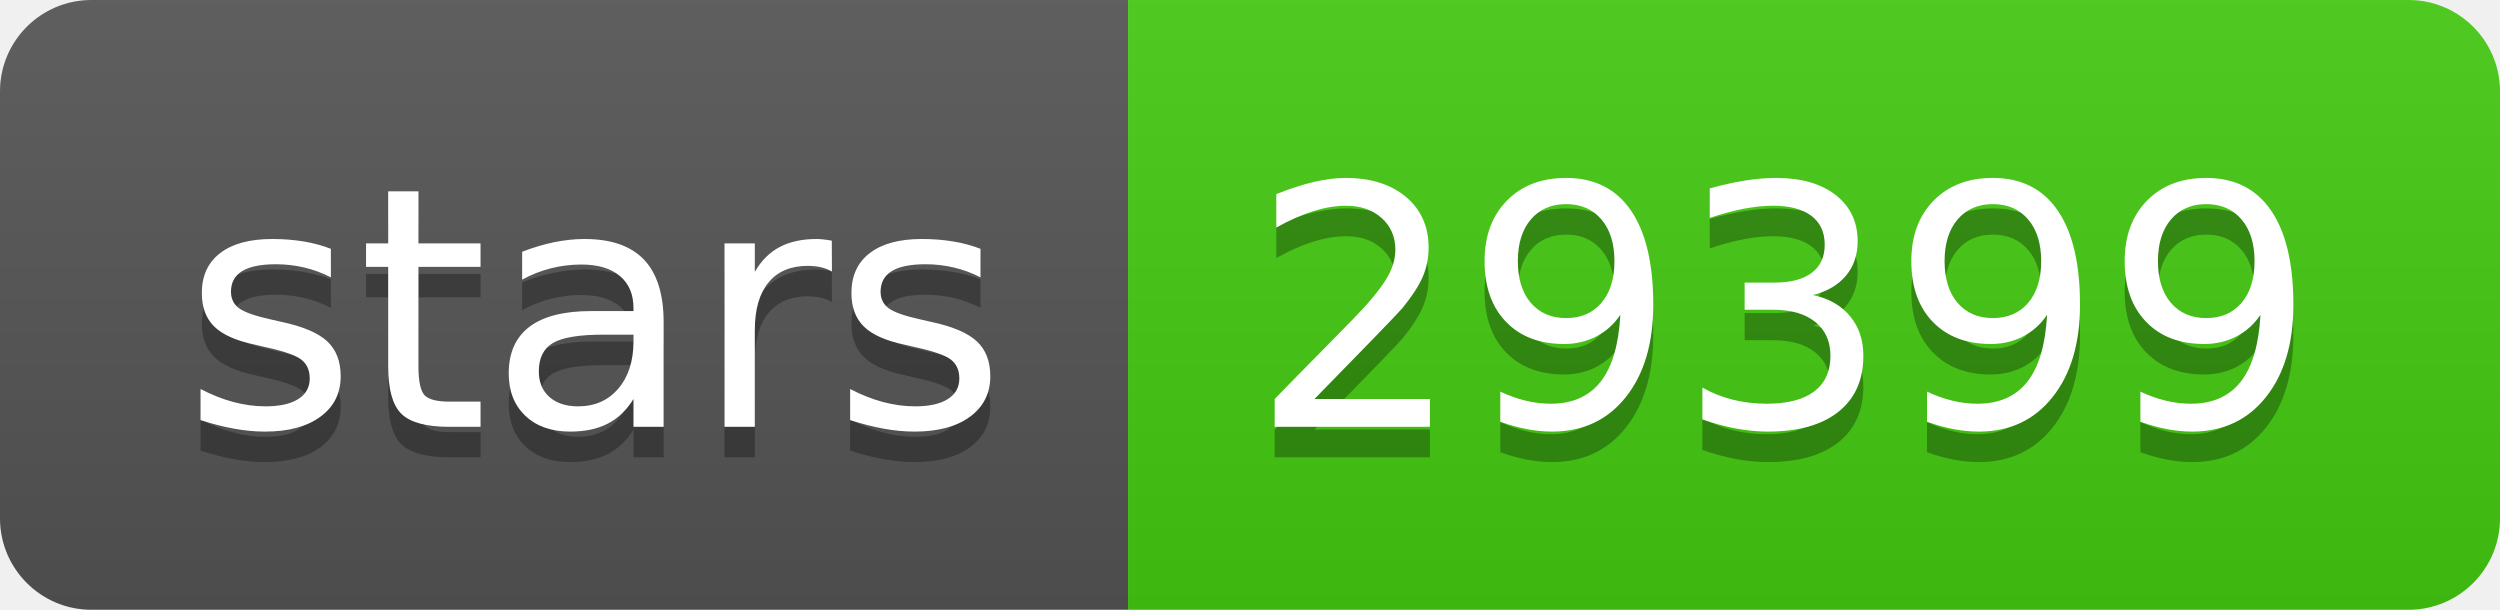
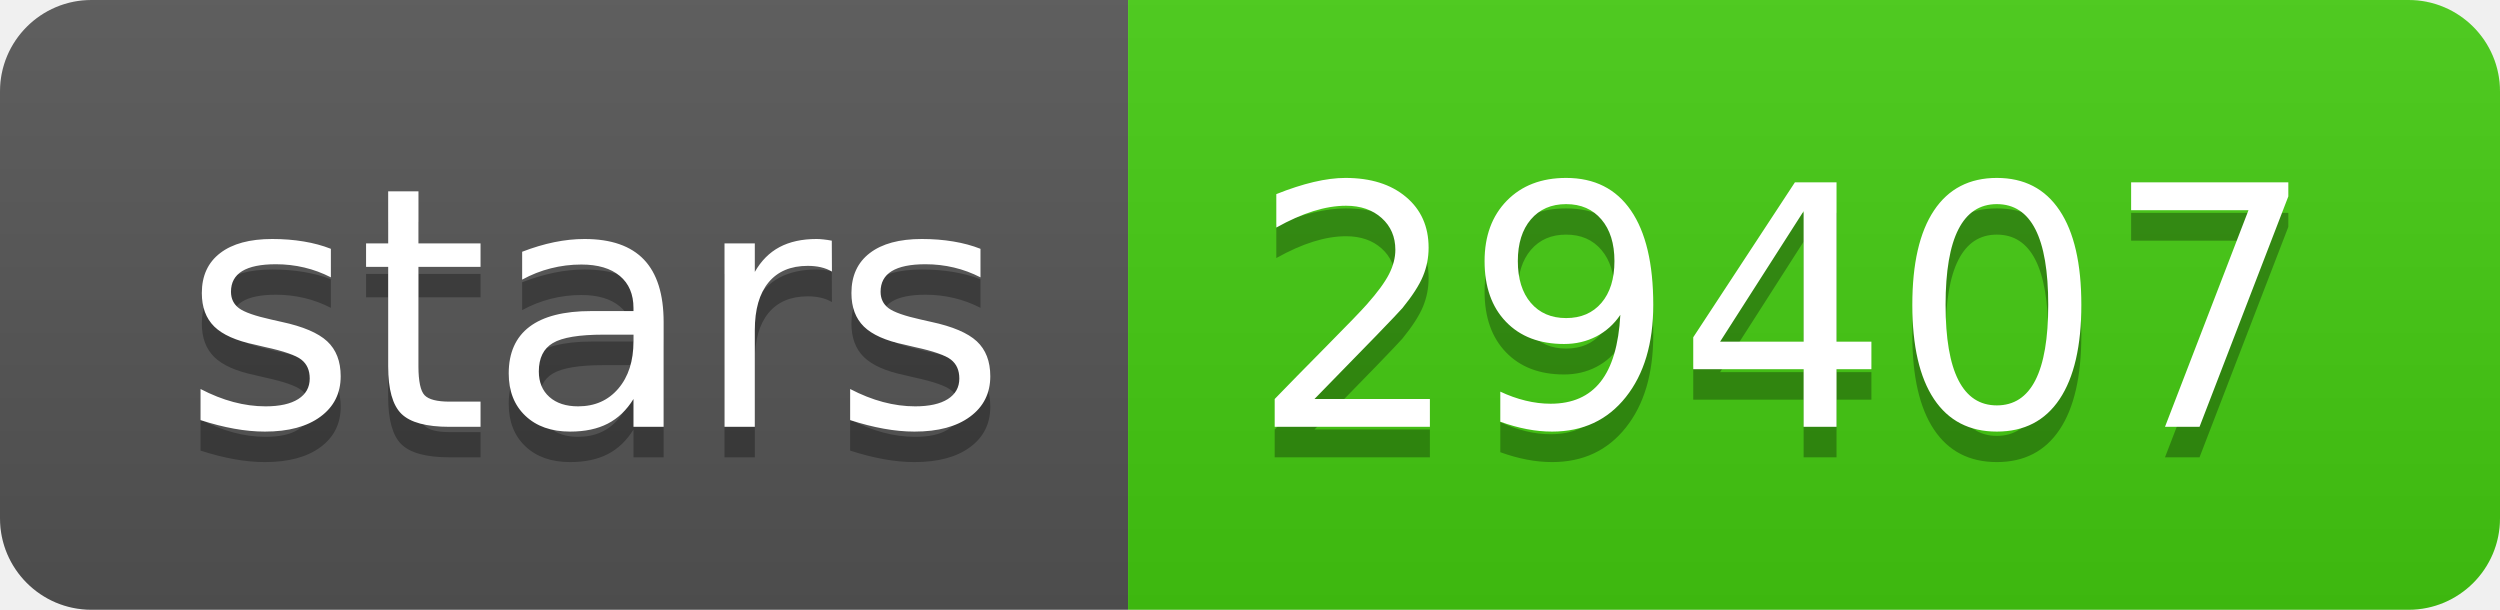
- <svg xmlns="http://www.w3.org/2000/svg" width="82" height="20" role="img" aria-label="stars: 29399">
+ <svg xmlns="http://www.w3.org/2000/svg" width="82" height="20" role="img" aria-label="stars: 29407">
  <linearGradient id="s" x2="0" y2="100%">
    <stop offset="0" stop-color="#bbb" stop-opacity=".1" />
    <stop offset="1" stop-opacity=".1" />
  </linearGradient>
  <clipPath id="r">
    <rect width="82" height="20" rx="3" fill="#fff" />
  </clipPath>
  <g clip-path="url(#r)">
    <rect width="37" height="20" fill="#555" />
    <rect x="37" width="45" height="20" fill="#4c1" />
    <rect width="82" height="20" fill="url(#s)" />
  </g>
  <g fill="#fff" text-anchor="middle" font-family="Verdana,Geneva,DejaVu Sans,sans-serif" text-rendering="geometricPrecision" font-size="110">
    <text aria-hidden="true" x="195" y="150" fill="#010101" fill-opacity=".3" transform="scale(.1)" textLength="270">stars</text>
    <text x="195" y="140" transform="scale(.1)" fill="#fff" textLength="270">stars</text>
-     <text aria-hidden="true" x="585" y="150" fill="#010101" fill-opacity=".3" transform="scale(.1)" textLength="350">29399</text>
-     <text x="585" y="140" transform="scale(.1)" fill="#fff" textLength="350">29399</text>
+     <text aria-hidden="true" x="585" y="150" fill="#010101" fill-opacity=".3" transform="scale(.1)" textLength="350">29407</text>
+     <text x="585" y="140" transform="scale(.1)" fill="#fff" textLength="350">29407</text>
  </g>
</svg>
